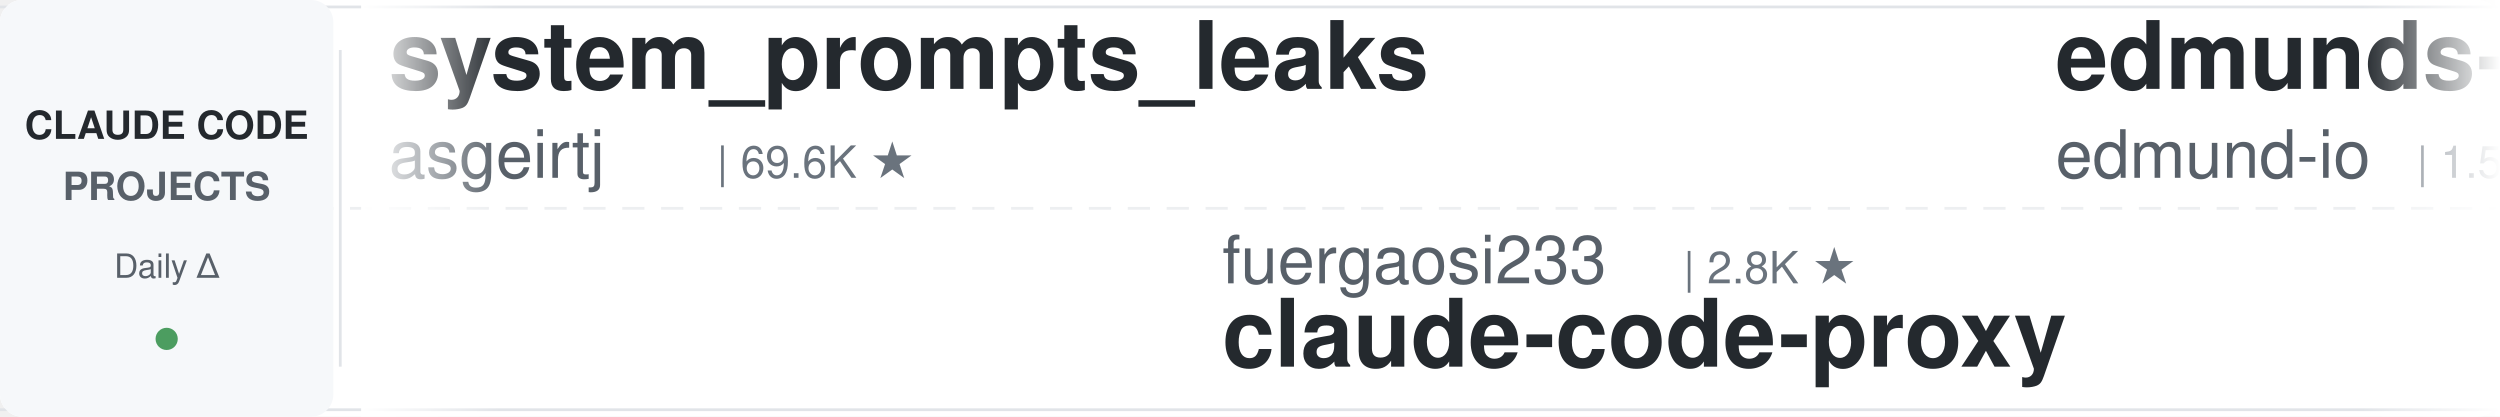
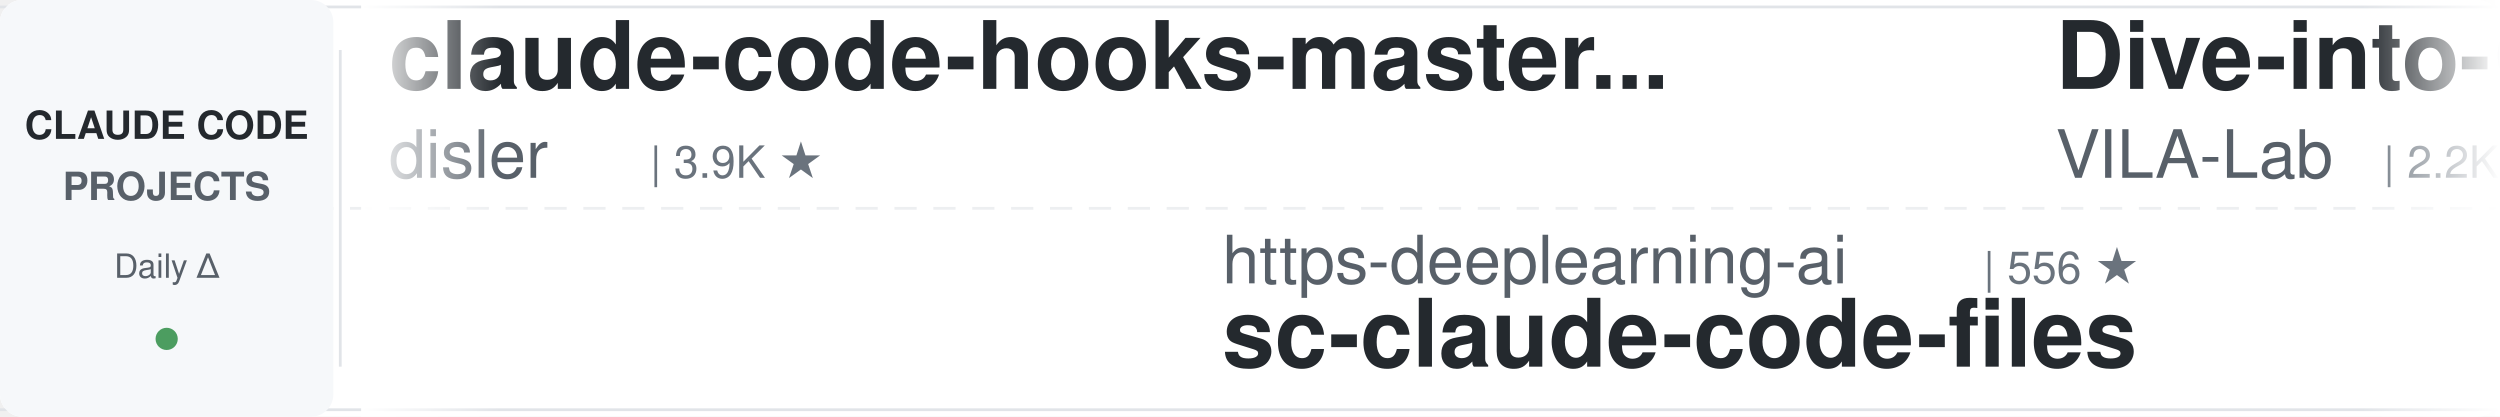
<svg xmlns="http://www.w3.org/2000/svg" width="900" height="150">
  <defs>
    <linearGradient id="leftFade" x1="0%" y1="0%" x2="100%" y2="0%">
      <stop offset="0%" style="stop-color:#ffffff;stop-opacity:1" />
      <stop offset="100%" style="stop-color:#ffffff;stop-opacity:0" />
    </linearGradient>
    <linearGradient id="rightFade" x1="0%" y1="0%" x2="100%" y2="0%">
      <stop offset="0%" style="stop-color:#ffffff;stop-opacity:0" />
      <stop offset="100%" style="stop-color:#ffffff;stop-opacity:1" />
    </linearGradient>
  </defs>
  <rect width="900" height="150" fill="#ffffff" rx="8" />
  <rect x="0" y="2" width="900" height="1" fill="#e1e4e8" />
  <rect x="0" y="147" width="900" height="1" fill="#e1e4e8" />
  <line x1="0" y1="75" x2="900" y2="75" stroke="#e1e4e8" stroke-width="1" stroke-dasharray="8 6" opacity="0.6" />
  <rect x="0" y="0" width="120" height="150" fill="#f6f8fa" rx="8" />
  <text x="60" y="50" font-family="-apple-system, BlinkMacSystemFont, 'Segoe UI', Helvetica, Arial, sans-serif" font-size="14" font-weight="600" fill="#24292e" text-anchor="middle">CLAUDE CODE</text>
  <text x="60" y="72" font-family="-apple-system, BlinkMacSystemFont, 'Segoe UI', Helvetica, Arial, sans-serif" font-size="14" font-weight="600" fill="#586069" text-anchor="middle">PROJECTS</text>
  <text x="60" y="100" font-family="-apple-system, BlinkMacSystemFont, 'Segoe UI', Helvetica, Arial, sans-serif" font-size="12" font-weight="500" fill="#586069" text-anchor="middle">Daily Δ</text>
  <circle cx="60" cy="122" r="4" fill="#22863a" opacity="0.8" />
  <rect x="122" y="18" width="1" height="114" fill="#e1e4e8" />
  <clipPath id="tickerClip">
    <rect x="130" y="0" width="770" height="150" />
  </clipPath>
  <g clip-path="url(#tickerClip)">
    <g id="tickerItems">
      <animateTransform attributeName="transform" attributeType="XML" type="translate" from="0 0" to="-3000 0" dur="54s" repeatCount="indefinite" />
      <g transform="translate(0, 0)">
-         <text x="140" y="32" font-family="-apple-system, BlinkMacSystemFont, 'Segoe UI', Helvetica, Arial, sans-serif" font-size="34" font-weight="600" fill="#24292e">system_prompts_leaks</text>
-         <text x="140" y="64" font-family="-apple-system, BlinkMacSystemFont, 'Segoe UI', Helvetica, Arial, sans-serif" font-size="24" font-weight="400" fill="#586069">asgeirtj</text>
-         <text x="258" y="64" font-family="-apple-system, BlinkMacSystemFont, 'Segoe UI', Helvetica, Arial, sans-serif" font-size="16" font-weight="500" fill="#6a737d">| 69.6K ★</text>
+         <text x="140" y="32" font-family="-apple-system, BlinkMacSystemFont, 'Segoe UI', Helvetica, Arial, sans-serif" font-size="34" font-weight="600" fill="#24292e">claude-code-hooks-master...</text>
+         <text x="140" y="64" font-family="-apple-system, BlinkMacSystemFont, 'Segoe UI', Helvetica, Arial, sans-serif" font-size="24" font-weight="400" fill="#586069">disler</text>
+         <text x="234" y="64" font-family="-apple-system, BlinkMacSystemFont, 'Segoe UI', Helvetica, Arial, sans-serif" font-size="16" font-weight="500" fill="#6a737d">| 3.9K ★</text>
      </g>
      <g transform="translate(300, 0)">
-         <text x="140" y="102" font-family="-apple-system, BlinkMacSystemFont, 'Segoe UI', Helvetica, Arial, sans-serif" font-size="24" font-weight="400" fill="#586069">fuergaosi233</text>
-         <text x="306" y="102" font-family="-apple-system, BlinkMacSystemFont, 'Segoe UI', Helvetica, Arial, sans-serif" font-size="16" font-weight="500" fill="#6a737d">| 2.8K ★</text>
-         <text x="140" y="132" font-family="-apple-system, BlinkMacSystemFont, 'Segoe UI', Helvetica, Arial, sans-serif" font-size="34" font-weight="600" fill="#24292e">claude-code-proxy</text>
+         <text x="140" y="102" font-family="-apple-system, BlinkMacSystemFont, 'Segoe UI', Helvetica, Arial, sans-serif" font-size="24" font-weight="400" fill="#586069">https-deeplearning-ai</text>
+         <text x="414" y="102" font-family="-apple-system, BlinkMacSystemFont, 'Segoe UI', Helvetica, Arial, sans-serif" font-size="16" font-weight="500" fill="#6a737d">| 556 ★</text>
+         <text x="140" y="132" font-family="-apple-system, BlinkMacSystemFont, 'Segoe UI', Helvetica, Arial, sans-serif" font-size="34" font-weight="600" fill="#24292e">sc-claude-code-files</text>
      </g>
      <g transform="translate(600, 0)">
-         <text x="140" y="32" font-family="-apple-system, BlinkMacSystemFont, 'Segoe UI', Helvetica, Arial, sans-serif" font-size="34" font-weight="600" fill="#24292e">edmunds-claude-code</text>
-         <text x="140" y="64" font-family="-apple-system, BlinkMacSystemFont, 'Segoe UI', Helvetica, Arial, sans-serif" font-size="24" font-weight="400" fill="#586069">edmund-io</text>
-         <text x="270" y="64" font-family="-apple-system, BlinkMacSystemFont, 'Segoe UI', Helvetica, Arial, sans-serif" font-size="16" font-weight="500" fill="#6a737d">| 1.5K ★</text>
+         <text x="140" y="32" font-family="-apple-system, BlinkMacSystemFont, 'Segoe UI', Helvetica, Arial, sans-serif" font-size="34" font-weight="600" fill="#24292e">Dive-into-Claude-Code</text>
+         <text x="140" y="64" font-family="-apple-system, BlinkMacSystemFont, 'Segoe UI', Helvetica, Arial, sans-serif" font-size="24" font-weight="400" fill="#586069">VILA-Lab</text>
+         <text x="258" y="64" font-family="-apple-system, BlinkMacSystemFont, 'Segoe UI', Helvetica, Arial, sans-serif" font-size="16" font-weight="500" fill="#6a737d">| 2.2K ★</text>
      </g>
      <g transform="translate(900, 0)">
-         <text x="140" y="102" font-family="-apple-system, BlinkMacSystemFont, 'Segoe UI', Helvetica, Arial, sans-serif" font-size="24" font-weight="400" fill="#586069">huangjia2019</text>
-         <text x="306" y="102" font-family="-apple-system, BlinkMacSystemFont, 'Segoe UI', Helvetica, Arial, sans-serif" font-size="16" font-weight="500" fill="#6a737d">| 1.1K ★</text>
-         <text x="140" y="132" font-family="-apple-system, BlinkMacSystemFont, 'Segoe UI', Helvetica, Arial, sans-serif" font-size="34" font-weight="600" fill="#24292e">claude-code-engineering</text>
+         <text x="140" y="102" font-family="-apple-system, BlinkMacSystemFont, 'Segoe UI', Helvetica, Arial, sans-serif" font-size="24" font-weight="400" fill="#586069">shanraisshan</text>
+         <text x="306" y="102" font-family="-apple-system, BlinkMacSystemFont, 'Segoe UI', Helvetica, Arial, sans-serif" font-size="16" font-weight="500" fill="#6a737d">| 67.5K ★</text>
+         <text x="140" y="132" font-family="-apple-system, BlinkMacSystemFont, 'Segoe UI', Helvetica, Arial, sans-serif" font-size="34" font-weight="600" fill="#24292e">claude-code-best-practic...</text>
      </g>
      <g transform="translate(1200, 0)">
-         <text x="140" y="32" font-family="-apple-system, BlinkMacSystemFont, 'Segoe UI', Helvetica, Arial, sans-serif" font-size="34" font-weight="600" fill="#24292e">andrej-karpathy-skills</text>
-         <text x="140" y="64" font-family="-apple-system, BlinkMacSystemFont, 'Segoe UI', Helvetica, Arial, sans-serif" font-size="24" font-weight="400" fill="#586069">multica-ai</text>
-         <text x="282" y="64" font-family="-apple-system, BlinkMacSystemFont, 'Segoe UI', Helvetica, Arial, sans-serif" font-size="16" font-weight="500" fill="#6a737d">| 219.5K ★</text>
+         <text x="140" y="32" font-family="-apple-system, BlinkMacSystemFont, 'Segoe UI', Helvetica, Arial, sans-serif" font-size="34" font-weight="600" fill="#24292e">claude-code-system-promp...</text>
+         <text x="140" y="64" font-family="-apple-system, BlinkMacSystemFont, 'Segoe UI', Helvetica, Arial, sans-serif" font-size="24" font-weight="400" fill="#586069">Piebald-AI</text>
+         <text x="282" y="64" font-family="-apple-system, BlinkMacSystemFont, 'Segoe UI', Helvetica, Arial, sans-serif" font-size="16" font-weight="500" fill="#6a737d">| 12.9K ★</text>
      </g>
      <g transform="translate(1500, 0)">
-         <text x="140" y="102" font-family="-apple-system, BlinkMacSystemFont, 'Segoe UI', Helvetica, Arial, sans-serif" font-size="24" font-weight="400" fill="#586069">Piebald-AI</text>
-         <text x="282" y="102" font-family="-apple-system, BlinkMacSystemFont, 'Segoe UI', Helvetica, Arial, sans-serif" font-size="16" font-weight="500" fill="#6a737d">| 12.9K ★</text>
-         <text x="140" y="132" font-family="-apple-system, BlinkMacSystemFont, 'Segoe UI', Helvetica, Arial, sans-serif" font-size="34" font-weight="600" fill="#24292e">claude-code-system-promp...</text>
+         <text x="140" y="102" font-family="-apple-system, BlinkMacSystemFont, 'Segoe UI', Helvetica, Arial, sans-serif" font-size="24" font-weight="400" fill="#586069">SeemSeam</text>
+         <text x="258" y="102" font-family="-apple-system, BlinkMacSystemFont, 'Segoe UI', Helvetica, Arial, sans-serif" font-size="16" font-weight="500" fill="#6a737d">| 3.6K ★</text>
+         <text x="140" y="132" font-family="-apple-system, BlinkMacSystemFont, 'Segoe UI', Helvetica, Arial, sans-serif" font-size="34" font-weight="600" fill="#24292e">claude_codex_bridge</text>
      </g>
      <g transform="translate(1800, 0)">
-         <text x="140" y="32" font-family="-apple-system, BlinkMacSystemFont, 'Segoe UI', Helvetica, Arial, sans-serif" font-size="34" font-weight="600" fill="#24292e">claude-code-source</text>
-         <text x="140" y="64" font-family="-apple-system, BlinkMacSystemFont, 'Segoe UI', Helvetica, Arial, sans-serif" font-size="24" font-weight="400" fill="#586069">hangsman</text>
-         <text x="258" y="64" font-family="-apple-system, BlinkMacSystemFont, 'Segoe UI', Helvetica, Arial, sans-serif" font-size="16" font-weight="500" fill="#6a737d">| 797 ★</text>
+         <text x="140" y="32" font-family="-apple-system, BlinkMacSystemFont, 'Segoe UI', Helvetica, Arial, sans-serif" font-size="34" font-weight="600" fill="#24292e">claude-code-spec-workflo...</text>
+         <text x="140" y="64" font-family="-apple-system, BlinkMacSystemFont, 'Segoe UI', Helvetica, Arial, sans-serif" font-size="24" font-weight="400" fill="#586069">Pimzino</text>
+         <text x="246" y="64" font-family="-apple-system, BlinkMacSystemFont, 'Segoe UI', Helvetica, Arial, sans-serif" font-size="16" font-weight="500" fill="#6a737d">| 3.9K ★</text>
      </g>
      <g transform="translate(2100, 0)">
-         <text x="140" y="102" font-family="-apple-system, BlinkMacSystemFont, 'Segoe UI', Helvetica, Arial, sans-serif" font-size="24" font-weight="400" fill="#586069">krusemediallc</text>
-         <text x="318" y="102" font-family="-apple-system, BlinkMacSystemFont, 'Segoe UI', Helvetica, Arial, sans-serif" font-size="16" font-weight="500" fill="#6a737d">| 1.6K ★</text>
-         <text x="140" y="132" font-family="-apple-system, BlinkMacSystemFont, 'Segoe UI', Helvetica, Arial, sans-serif" font-size="34" font-weight="600" fill="#24292e">arcads-claude-code</text>
+         <text x="140" y="102" font-family="-apple-system, BlinkMacSystemFont, 'Segoe UI', Helvetica, Arial, sans-serif" font-size="24" font-weight="400" fill="#586069">Yuyz0112</text>
+         <text x="258" y="102" font-family="-apple-system, BlinkMacSystemFont, 'Segoe UI', Helvetica, Arial, sans-serif" font-size="16" font-weight="500" fill="#6a737d">| 2.4K ★</text>
+         <text x="140" y="132" font-family="-apple-system, BlinkMacSystemFont, 'Segoe UI', Helvetica, Arial, sans-serif" font-size="34" font-weight="600" fill="#24292e">claude-code-reverse</text>
      </g>
      <g transform="translate(2400, 0)">
-         <text x="140" y="32" font-family="-apple-system, BlinkMacSystemFont, 'Segoe UI', Helvetica, Arial, sans-serif" font-size="34" font-weight="600" fill="#24292e">skills</text>
-         <text x="140" y="64" font-family="-apple-system, BlinkMacSystemFont, 'Segoe UI', Helvetica, Arial, sans-serif" font-size="24" font-weight="400" fill="#586069">anthropics</text>
-         <text x="282" y="64" font-family="-apple-system, BlinkMacSystemFont, 'Segoe UI', Helvetica, Arial, sans-serif" font-size="16" font-weight="500" fill="#6a737d">| 180.9K ★</text>
+         <text x="140" y="32" font-family="-apple-system, BlinkMacSystemFont, 'Segoe UI', Helvetica, Arial, sans-serif" font-size="34" font-weight="600" fill="#24292e">claude-code-settings</text>
+         <text x="140" y="64" font-family="-apple-system, BlinkMacSystemFont, 'Segoe UI', Helvetica, Arial, sans-serif" font-size="24" font-weight="400" fill="#586069">feiskyer</text>
+         <text x="258" y="64" font-family="-apple-system, BlinkMacSystemFont, 'Segoe UI', Helvetica, Arial, sans-serif" font-size="16" font-weight="500" fill="#6a737d">| 1.7K ★</text>
      </g>
      <g transform="translate(2700, 0)">
-         <text x="140" y="102" font-family="-apple-system, BlinkMacSystemFont, 'Segoe UI', Helvetica, Arial, sans-serif" font-size="24" font-weight="400" fill="#586069">Donchitos</text>
-         <text x="270" y="102" font-family="-apple-system, BlinkMacSystemFont, 'Segoe UI', Helvetica, Arial, sans-serif" font-size="16" font-weight="500" fill="#6a737d">| 26.3K ★</text>
-         <text x="140" y="132" font-family="-apple-system, BlinkMacSystemFont, 'Segoe UI', Helvetica, Arial, sans-serif" font-size="34" font-weight="600" fill="#24292e">Claude-Code-Game-Studios</text>
+         <text x="140" y="102" font-family="-apple-system, BlinkMacSystemFont, 'Segoe UI', Helvetica, Arial, sans-serif" font-size="24" font-weight="400" fill="#586069">affaan-m</text>
+         <text x="258" y="102" font-family="-apple-system, BlinkMacSystemFont, 'Segoe UI', Helvetica, Arial, sans-serif" font-size="16" font-weight="500" fill="#6a737d">| 278.8K ★</text>
+         <text x="140" y="132" font-family="-apple-system, BlinkMacSystemFont, 'Segoe UI', Helvetica, Arial, sans-serif" font-size="34" font-weight="600" fill="#24292e">ECC</text>
      </g>
      <g transform="translate(3000, 0)">
-         <text x="140" y="32" font-family="-apple-system, BlinkMacSystemFont, 'Segoe UI', Helvetica, Arial, sans-serif" font-size="34" font-weight="600" fill="#24292e">system_prompts_leaks</text>
-         <text x="140" y="64" font-family="-apple-system, BlinkMacSystemFont, 'Segoe UI', Helvetica, Arial, sans-serif" font-size="24" font-weight="400" fill="#586069">asgeirtj</text>
-         <text x="258" y="64" font-family="-apple-system, BlinkMacSystemFont, 'Segoe UI', Helvetica, Arial, sans-serif" font-size="16" font-weight="500" fill="#6a737d">| 69.6K ★</text>
+         <text x="140" y="32" font-family="-apple-system, BlinkMacSystemFont, 'Segoe UI', Helvetica, Arial, sans-serif" font-size="34" font-weight="600" fill="#24292e">claude-code-hooks-master...</text>
+         <text x="140" y="64" font-family="-apple-system, BlinkMacSystemFont, 'Segoe UI', Helvetica, Arial, sans-serif" font-size="24" font-weight="400" fill="#586069">disler</text>
+         <text x="234" y="64" font-family="-apple-system, BlinkMacSystemFont, 'Segoe UI', Helvetica, Arial, sans-serif" font-size="16" font-weight="500" fill="#6a737d">| 3.9K ★</text>
      </g>
      <g transform="translate(3300, 0)">
-         <text x="140" y="102" font-family="-apple-system, BlinkMacSystemFont, 'Segoe UI', Helvetica, Arial, sans-serif" font-size="24" font-weight="400" fill="#586069">fuergaosi233</text>
-         <text x="306" y="102" font-family="-apple-system, BlinkMacSystemFont, 'Segoe UI', Helvetica, Arial, sans-serif" font-size="16" font-weight="500" fill="#6a737d">| 2.8K ★</text>
-         <text x="140" y="132" font-family="-apple-system, BlinkMacSystemFont, 'Segoe UI', Helvetica, Arial, sans-serif" font-size="34" font-weight="600" fill="#24292e">claude-code-proxy</text>
+         <text x="140" y="102" font-family="-apple-system, BlinkMacSystemFont, 'Segoe UI', Helvetica, Arial, sans-serif" font-size="24" font-weight="400" fill="#586069">https-deeplearning-ai</text>
+         <text x="414" y="102" font-family="-apple-system, BlinkMacSystemFont, 'Segoe UI', Helvetica, Arial, sans-serif" font-size="16" font-weight="500" fill="#6a737d">| 556 ★</text>
+         <text x="140" y="132" font-family="-apple-system, BlinkMacSystemFont, 'Segoe UI', Helvetica, Arial, sans-serif" font-size="34" font-weight="600" fill="#24292e">sc-claude-code-files</text>
      </g>
      <g transform="translate(3600, 0)">
-         <text x="140" y="32" font-family="-apple-system, BlinkMacSystemFont, 'Segoe UI', Helvetica, Arial, sans-serif" font-size="34" font-weight="600" fill="#24292e">edmunds-claude-code</text>
-         <text x="140" y="64" font-family="-apple-system, BlinkMacSystemFont, 'Segoe UI', Helvetica, Arial, sans-serif" font-size="24" font-weight="400" fill="#586069">edmund-io</text>
-         <text x="270" y="64" font-family="-apple-system, BlinkMacSystemFont, 'Segoe UI', Helvetica, Arial, sans-serif" font-size="16" font-weight="500" fill="#6a737d">| 1.5K ★</text>
+         <text x="140" y="32" font-family="-apple-system, BlinkMacSystemFont, 'Segoe UI', Helvetica, Arial, sans-serif" font-size="34" font-weight="600" fill="#24292e">Dive-into-Claude-Code</text>
+         <text x="140" y="64" font-family="-apple-system, BlinkMacSystemFont, 'Segoe UI', Helvetica, Arial, sans-serif" font-size="24" font-weight="400" fill="#586069">VILA-Lab</text>
+         <text x="258" y="64" font-family="-apple-system, BlinkMacSystemFont, 'Segoe UI', Helvetica, Arial, sans-serif" font-size="16" font-weight="500" fill="#6a737d">| 2.2K ★</text>
      </g>
      <g transform="translate(3900, 0)">
-         <text x="140" y="102" font-family="-apple-system, BlinkMacSystemFont, 'Segoe UI', Helvetica, Arial, sans-serif" font-size="24" font-weight="400" fill="#586069">huangjia2019</text>
-         <text x="306" y="102" font-family="-apple-system, BlinkMacSystemFont, 'Segoe UI', Helvetica, Arial, sans-serif" font-size="16" font-weight="500" fill="#6a737d">| 1.1K ★</text>
-         <text x="140" y="132" font-family="-apple-system, BlinkMacSystemFont, 'Segoe UI', Helvetica, Arial, sans-serif" font-size="34" font-weight="600" fill="#24292e">claude-code-engineering</text>
+         <text x="140" y="102" font-family="-apple-system, BlinkMacSystemFont, 'Segoe UI', Helvetica, Arial, sans-serif" font-size="24" font-weight="400" fill="#586069">shanraisshan</text>
+         <text x="306" y="102" font-family="-apple-system, BlinkMacSystemFont, 'Segoe UI', Helvetica, Arial, sans-serif" font-size="16" font-weight="500" fill="#6a737d">| 67.5K ★</text>
+         <text x="140" y="132" font-family="-apple-system, BlinkMacSystemFont, 'Segoe UI', Helvetica, Arial, sans-serif" font-size="34" font-weight="600" fill="#24292e">claude-code-best-practic...</text>
      </g>
    </g>
  </g>
  <rect x="130" y="0" width="50" height="150" fill="url(#leftFade)" />
  <rect x="850" y="0" width="50" height="150" fill="url(#rightFade)" />
</svg>
